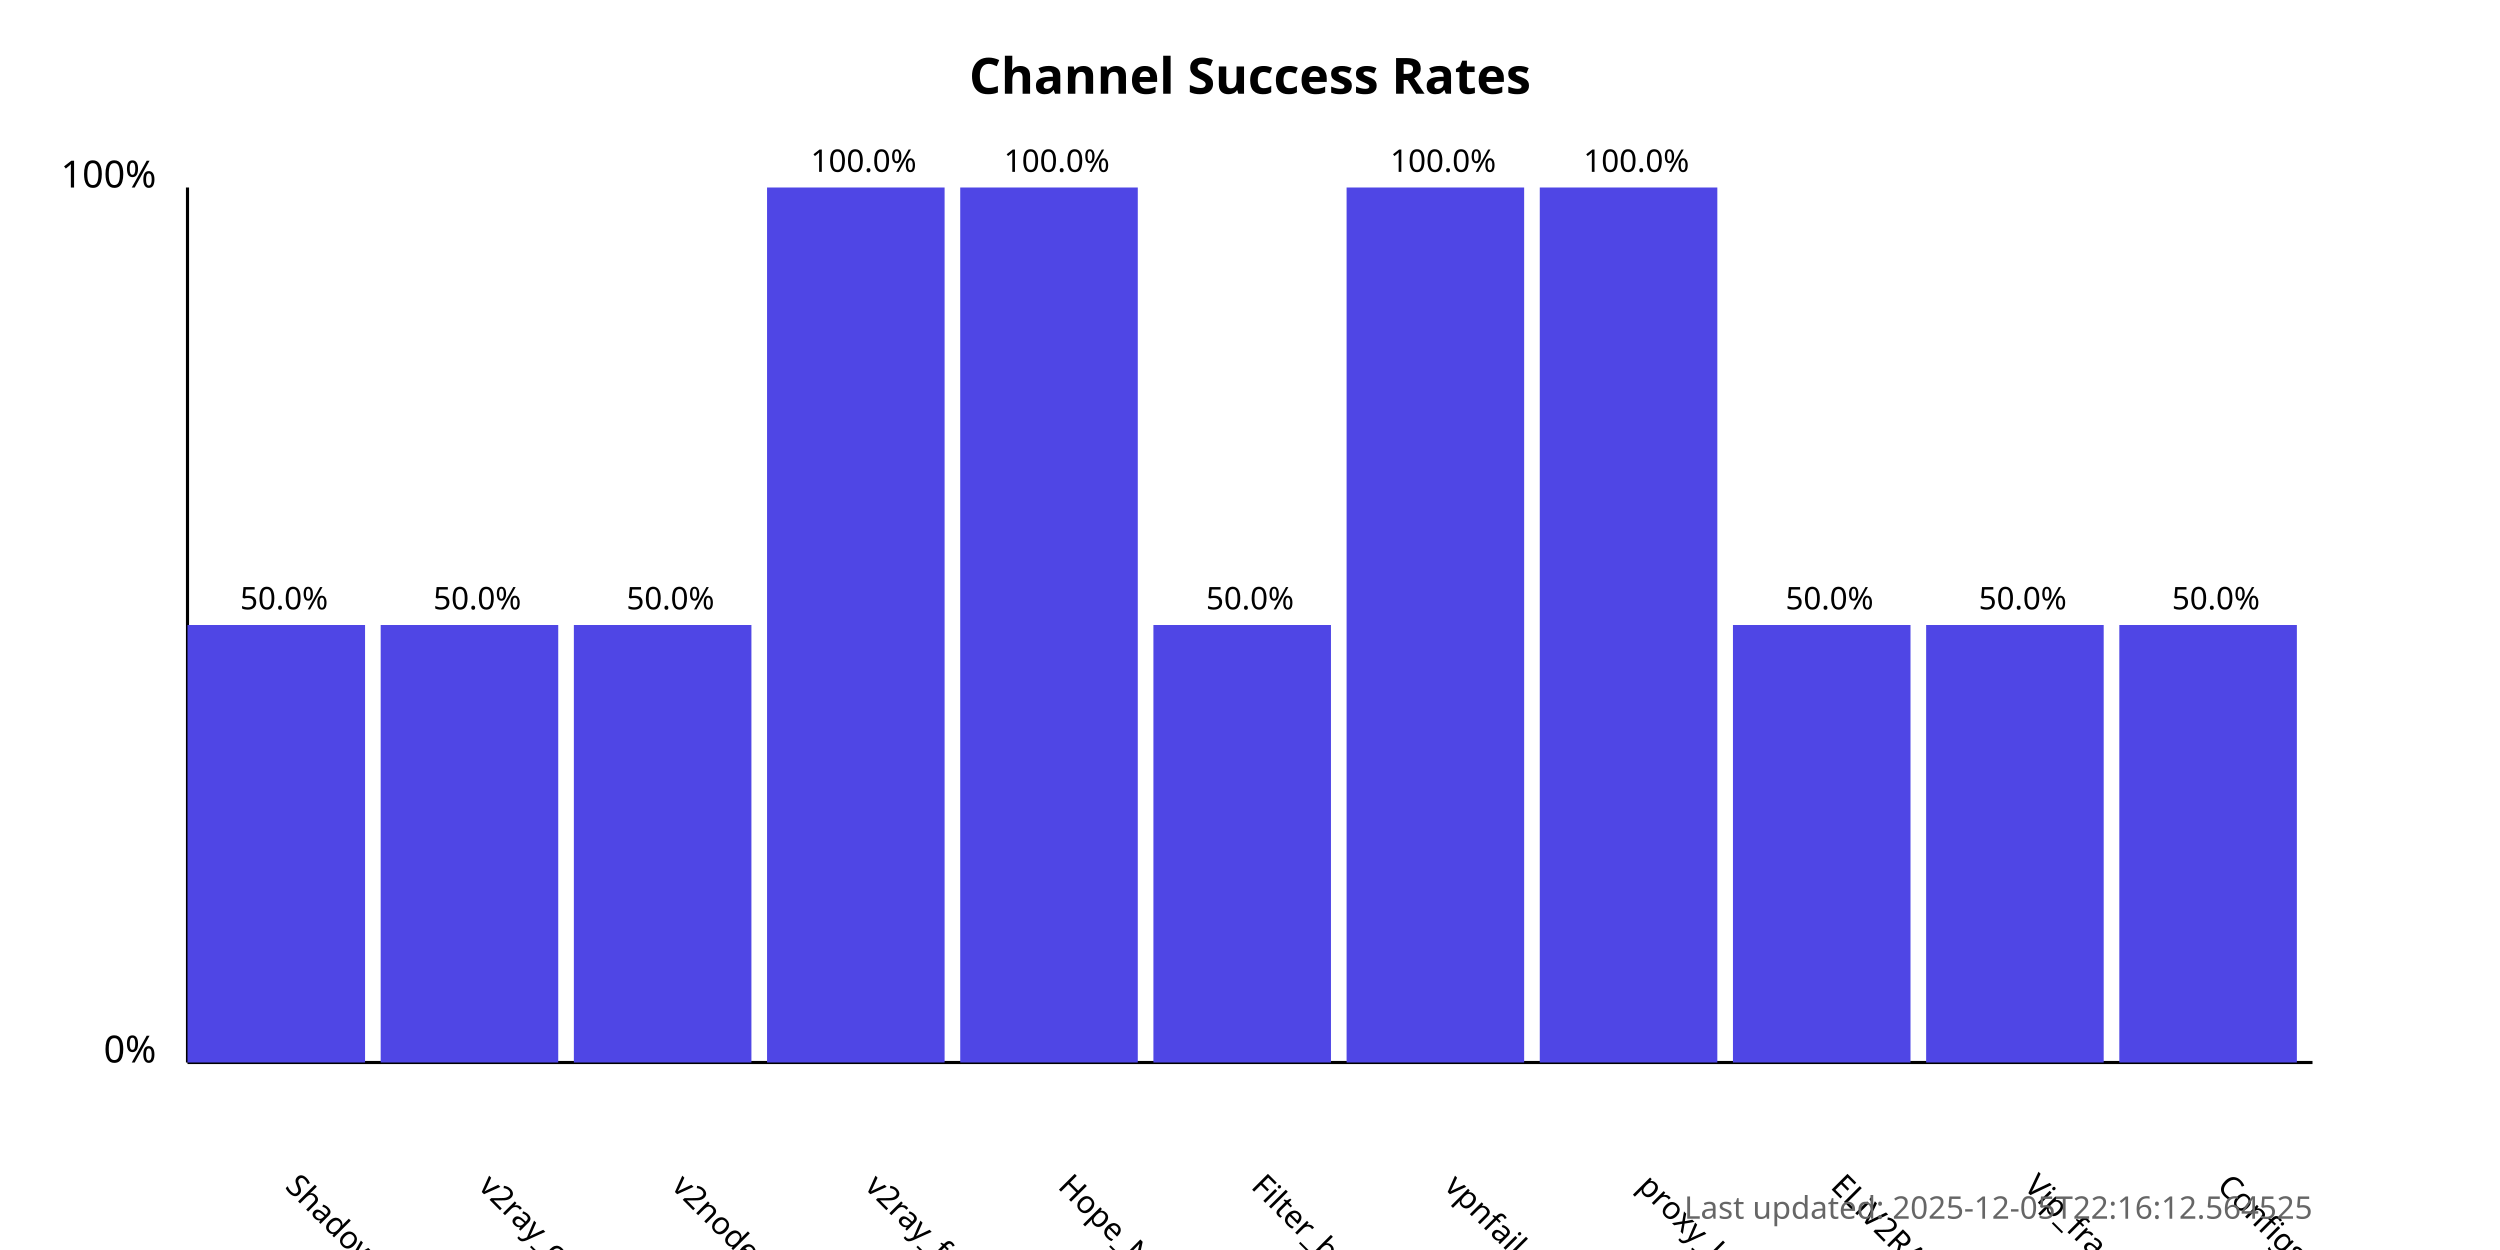
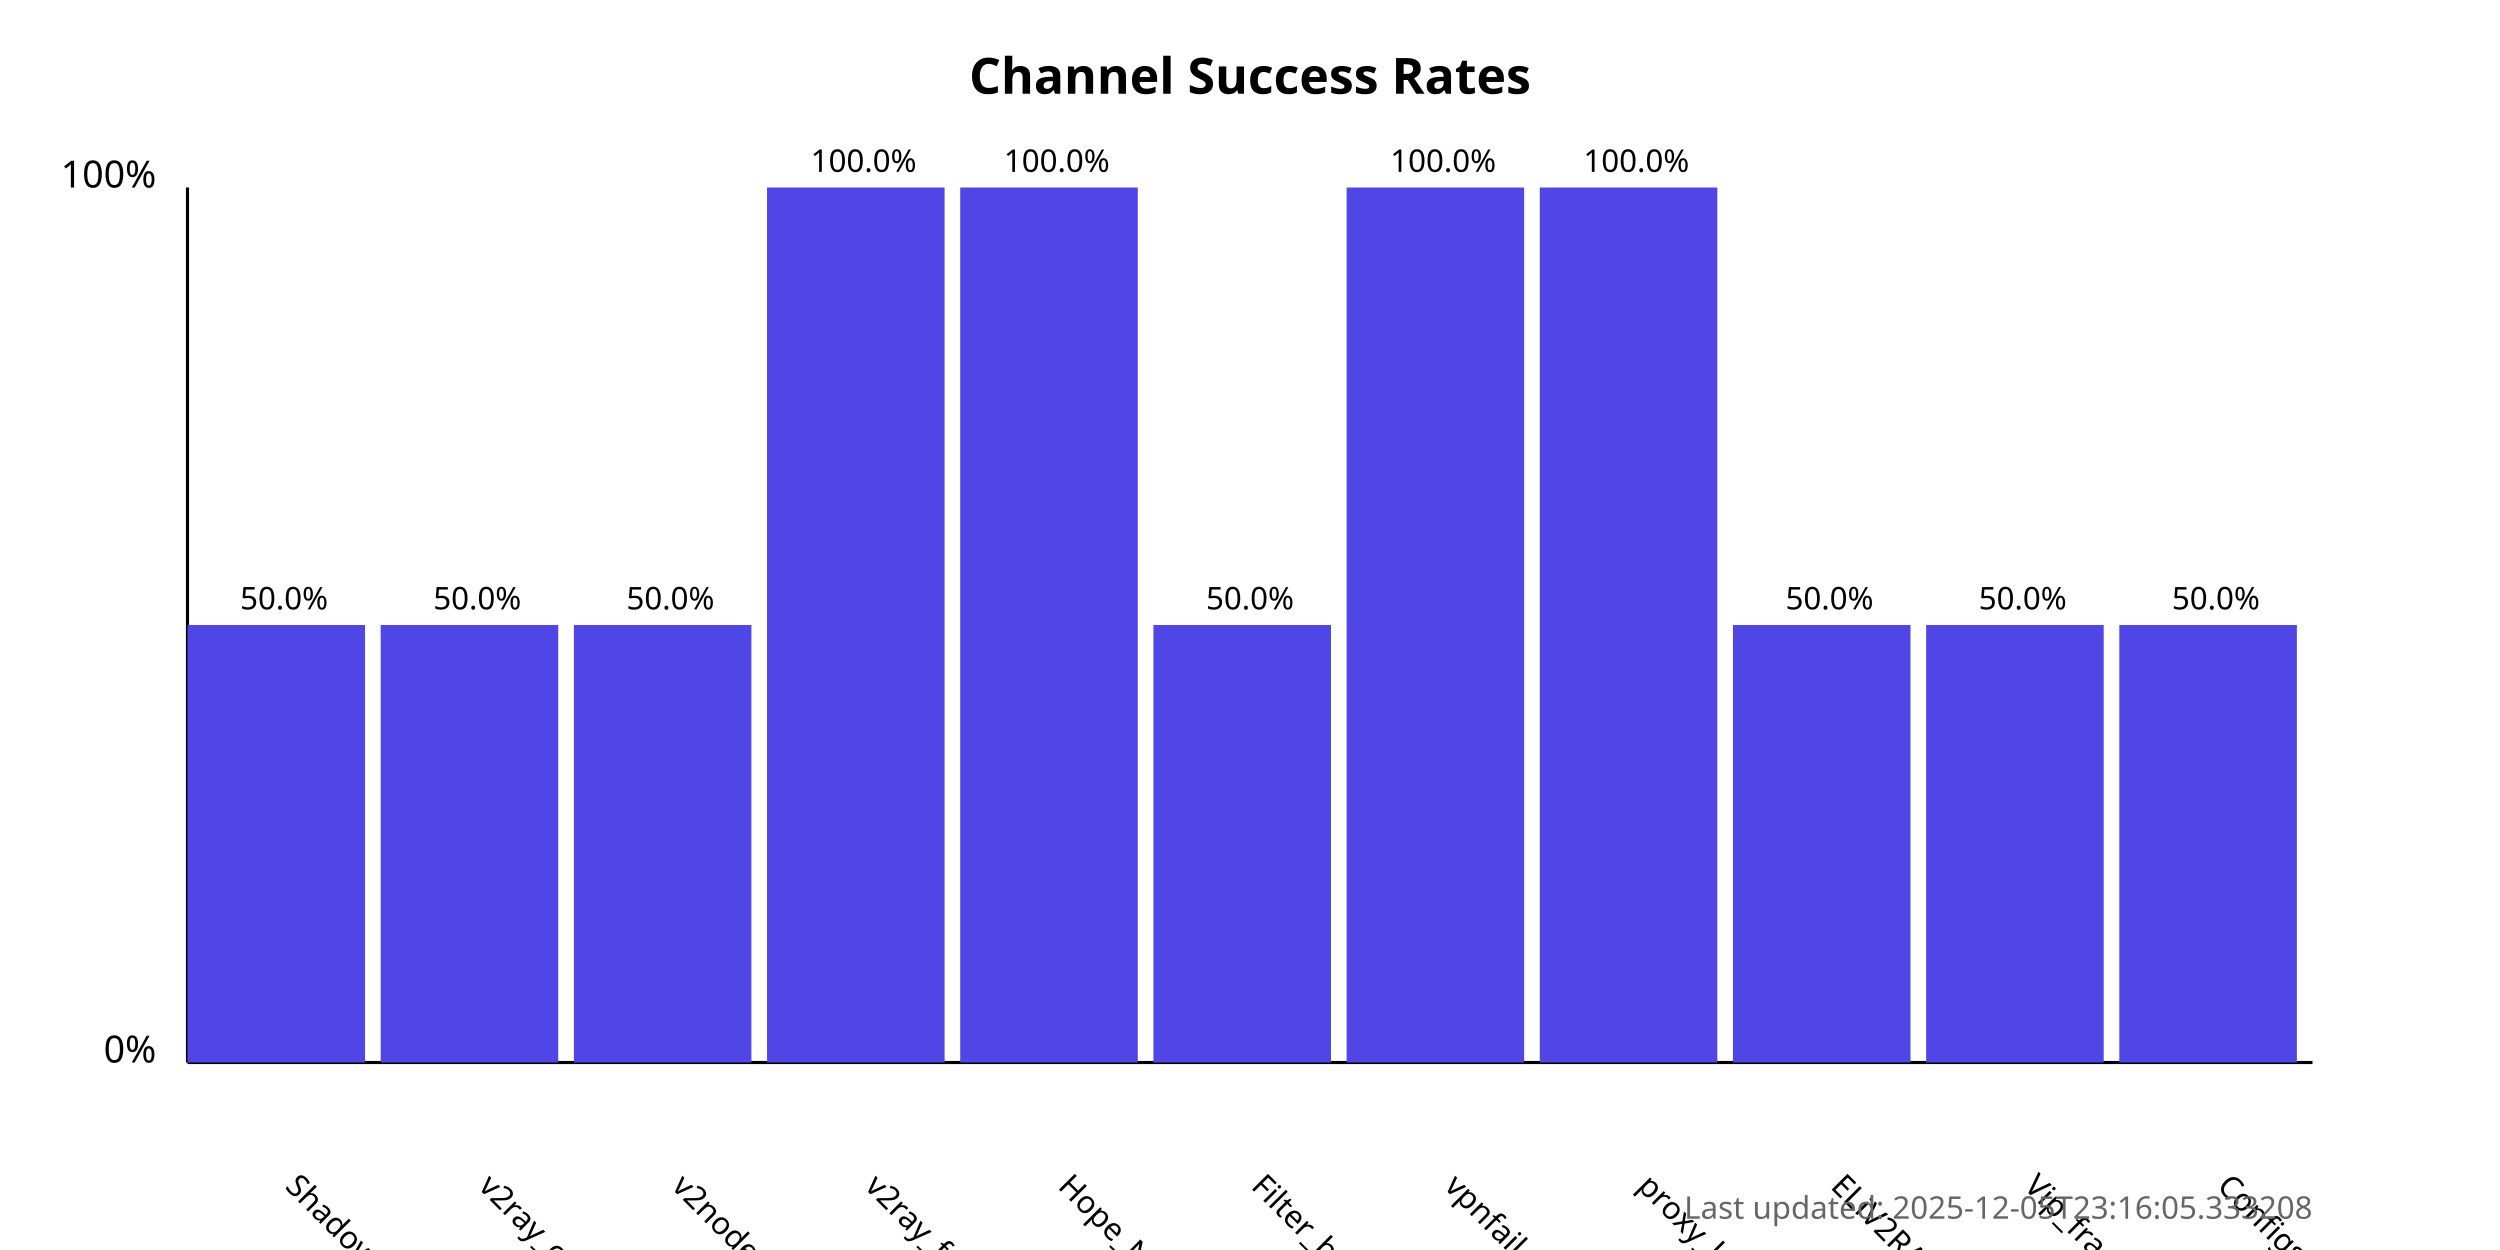
<svg xmlns="http://www.w3.org/2000/svg" width="800" height="400">
  <style>
            .chart-title { font: bold 16px sans-serif; }
            .axis-label { font: 12px sans-serif; }
            .tick-label { font: 10px sans-serif; }
            .bar { fill: #4f46e5; }
            .bar:hover { fill: #6366f1; }
            .timestamp { font: 10px sans-serif; fill: #666; }
        </style>
  <text x="400.0" y="30" text-anchor="middle" class="chart-title">
            Channel Success Rates
        </text>
  <line x1="60" y1="340" x2="60" y2="60" stroke="black" stroke-width="1" />
  <line x1="60" y1="340" x2="740" y2="340" stroke="black" stroke-width="1" />
  <text x="50" y="340" text-anchor="end" class="axis-label">0%</text>
  <text x="50" y="60" text-anchor="end" class="axis-label">100%</text>
  <g>
    <rect x="60" y="200.0" width="56.818" height="140.0" class="bar" />
    <text x="90.909" y="380" transform="rotate(45, 90.90909, 380)" text-anchor="start" class="tick-label">
                ShadowProxy66
            </text>
    <text x="90.909" y="195.0" text-anchor="middle" class="tick-label">
                50.0%
            </text>
  </g>
  <g>
    <rect x="121.818" y="200.0" width="56.818" height="140.0" class="bar" />
    <text x="152.727" y="380" transform="rotate(45, 152.7273, 380)" text-anchor="start" class="tick-label">
                v2ray_configs_pool
            </text>
    <text x="152.727" y="195.0" text-anchor="middle" class="tick-label">
                50.0%
            </text>
  </g>
  <g>
    <rect x="183.636" y="200.0" width="56.818" height="140.0" class="bar" />
    <text x="214.545" y="380" transform="rotate(45, 214.5455, 380)" text-anchor="start" class="tick-label">
                v2nodes
            </text>
    <text x="214.545" y="195.0" text-anchor="middle" class="tick-label">
                50.0%
            </text>
  </g>
  <g>
    <rect x="245.455" y="60.0" width="56.818" height="280.0" class="bar" />
    <text x="276.364" y="380" transform="rotate(45, 276.3636, 380)" text-anchor="start" class="tick-label">
                v2ray_free_conf
            </text>
    <text x="276.364" y="55.0" text-anchor="middle" class="tick-label">
                100.0%
            </text>
  </g>
  <g>
    <rect x="307.273" y="60.0" width="56.818" height="280.0" class="bar" />
    <text x="338.182" y="380" transform="rotate(45, 338.1818, 380)" text-anchor="start" class="tick-label">
                Hope_Net
            </text>
    <text x="338.182" y="55.0" text-anchor="middle" class="tick-label">
                100.0%
            </text>
  </g>
  <g>
    <rect x="369.091" y="200.0" width="56.818" height="140.0" class="bar" />
    <text x="400.0" y="380" transform="rotate(45, 400.0, 380)" text-anchor="start" class="tick-label">
                Filter_breaker
            </text>
    <text x="400.0" y="195.0" text-anchor="middle" class="tick-label">
                50.0%
            </text>
  </g>
  <g>
    <rect x="430.909" y="60.0" width="56.818" height="280.0" class="bar" />
    <text x="461.818" y="380" transform="rotate(45, 461.8182, 380)" text-anchor="start" class="tick-label">
                vpnfail_vless
            </text>
    <text x="461.818" y="55.0" text-anchor="middle" class="tick-label">
                100.0%
            </text>
  </g>
  <g>
    <rect x="492.727" y="60.0" width="56.818" height="280.0" class="bar" />
    <text x="523.636" y="380" transform="rotate(45, 523.6364, 380)" text-anchor="start" class="tick-label">
                proxy_kafee
            </text>
    <text x="523.636" y="55.0" text-anchor="middle" class="tick-label">
                100.0%
            </text>
  </g>
  <g>
    <rect x="554.545" y="200.0" width="56.818" height="140.0" class="bar" />
    <text x="585.455" y="380" transform="rotate(45, 585.4545, 380)" text-anchor="start" class="tick-label">
                ELiV2RAY
            </text>
    <text x="585.455" y="195.0" text-anchor="middle" class="tick-label">
                50.0%
            </text>
  </g>
  <g>
    <rect x="616.364" y="200.0" width="56.818" height="140.0" class="bar" />
    <text x="647.273" y="380" transform="rotate(45, 647.2727, 380)" text-anchor="start" class="tick-label">
                Vip_fragment_v2ray
            </text>
    <text x="647.273" y="195.0" text-anchor="middle" class="tick-label">
                50.0%
            </text>
  </g>
  <g>
    <rect x="678.182" y="200.0" width="56.818" height="140.0" class="bar" />
    <text x="709.091" y="380" transform="rotate(45, 709.0909, 380)" text-anchor="start" class="tick-label">
                ConfigsHubPlus
            </text>
    <text x="709.091" y="195.0" text-anchor="middle" class="tick-label">
                50.0%
            </text>
  </g>
  <text x="740" y="390" text-anchor="end" class="timestamp">
-             Last updated: 2025-12-05T22:16:12.564525
+             Last updated: 2025-12-05T23:16:05.333208
        </text>
</svg>
